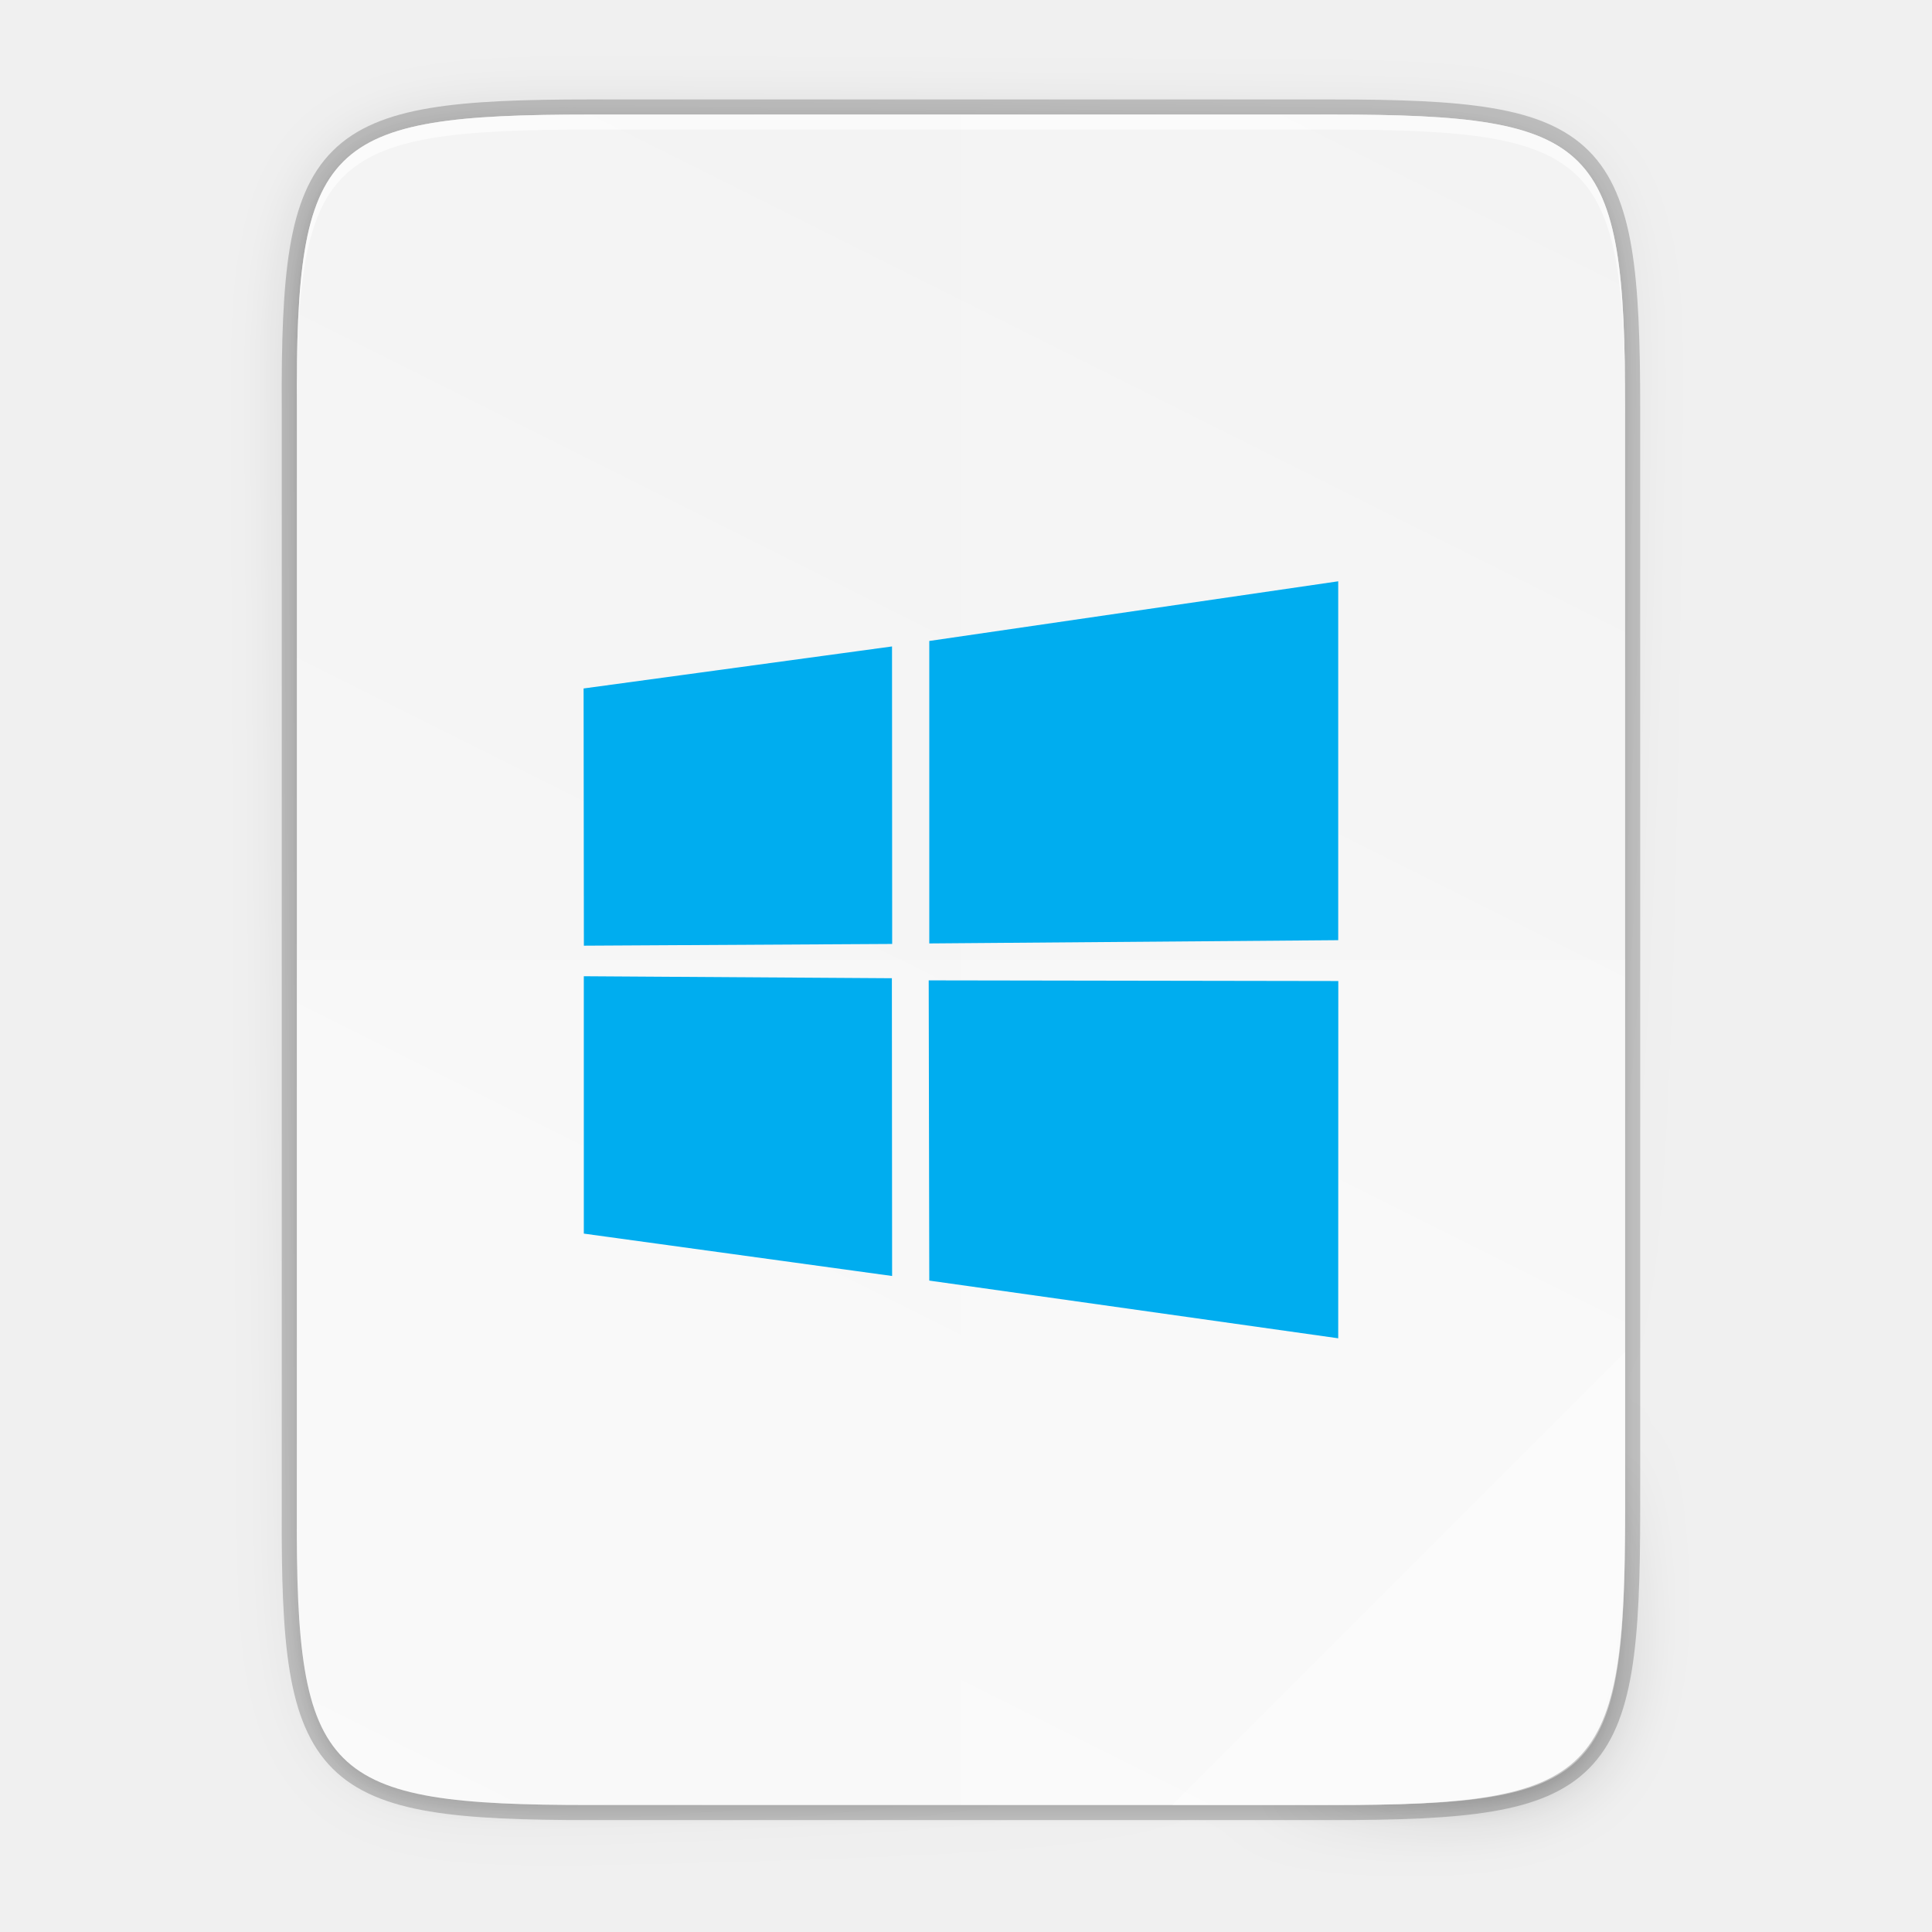
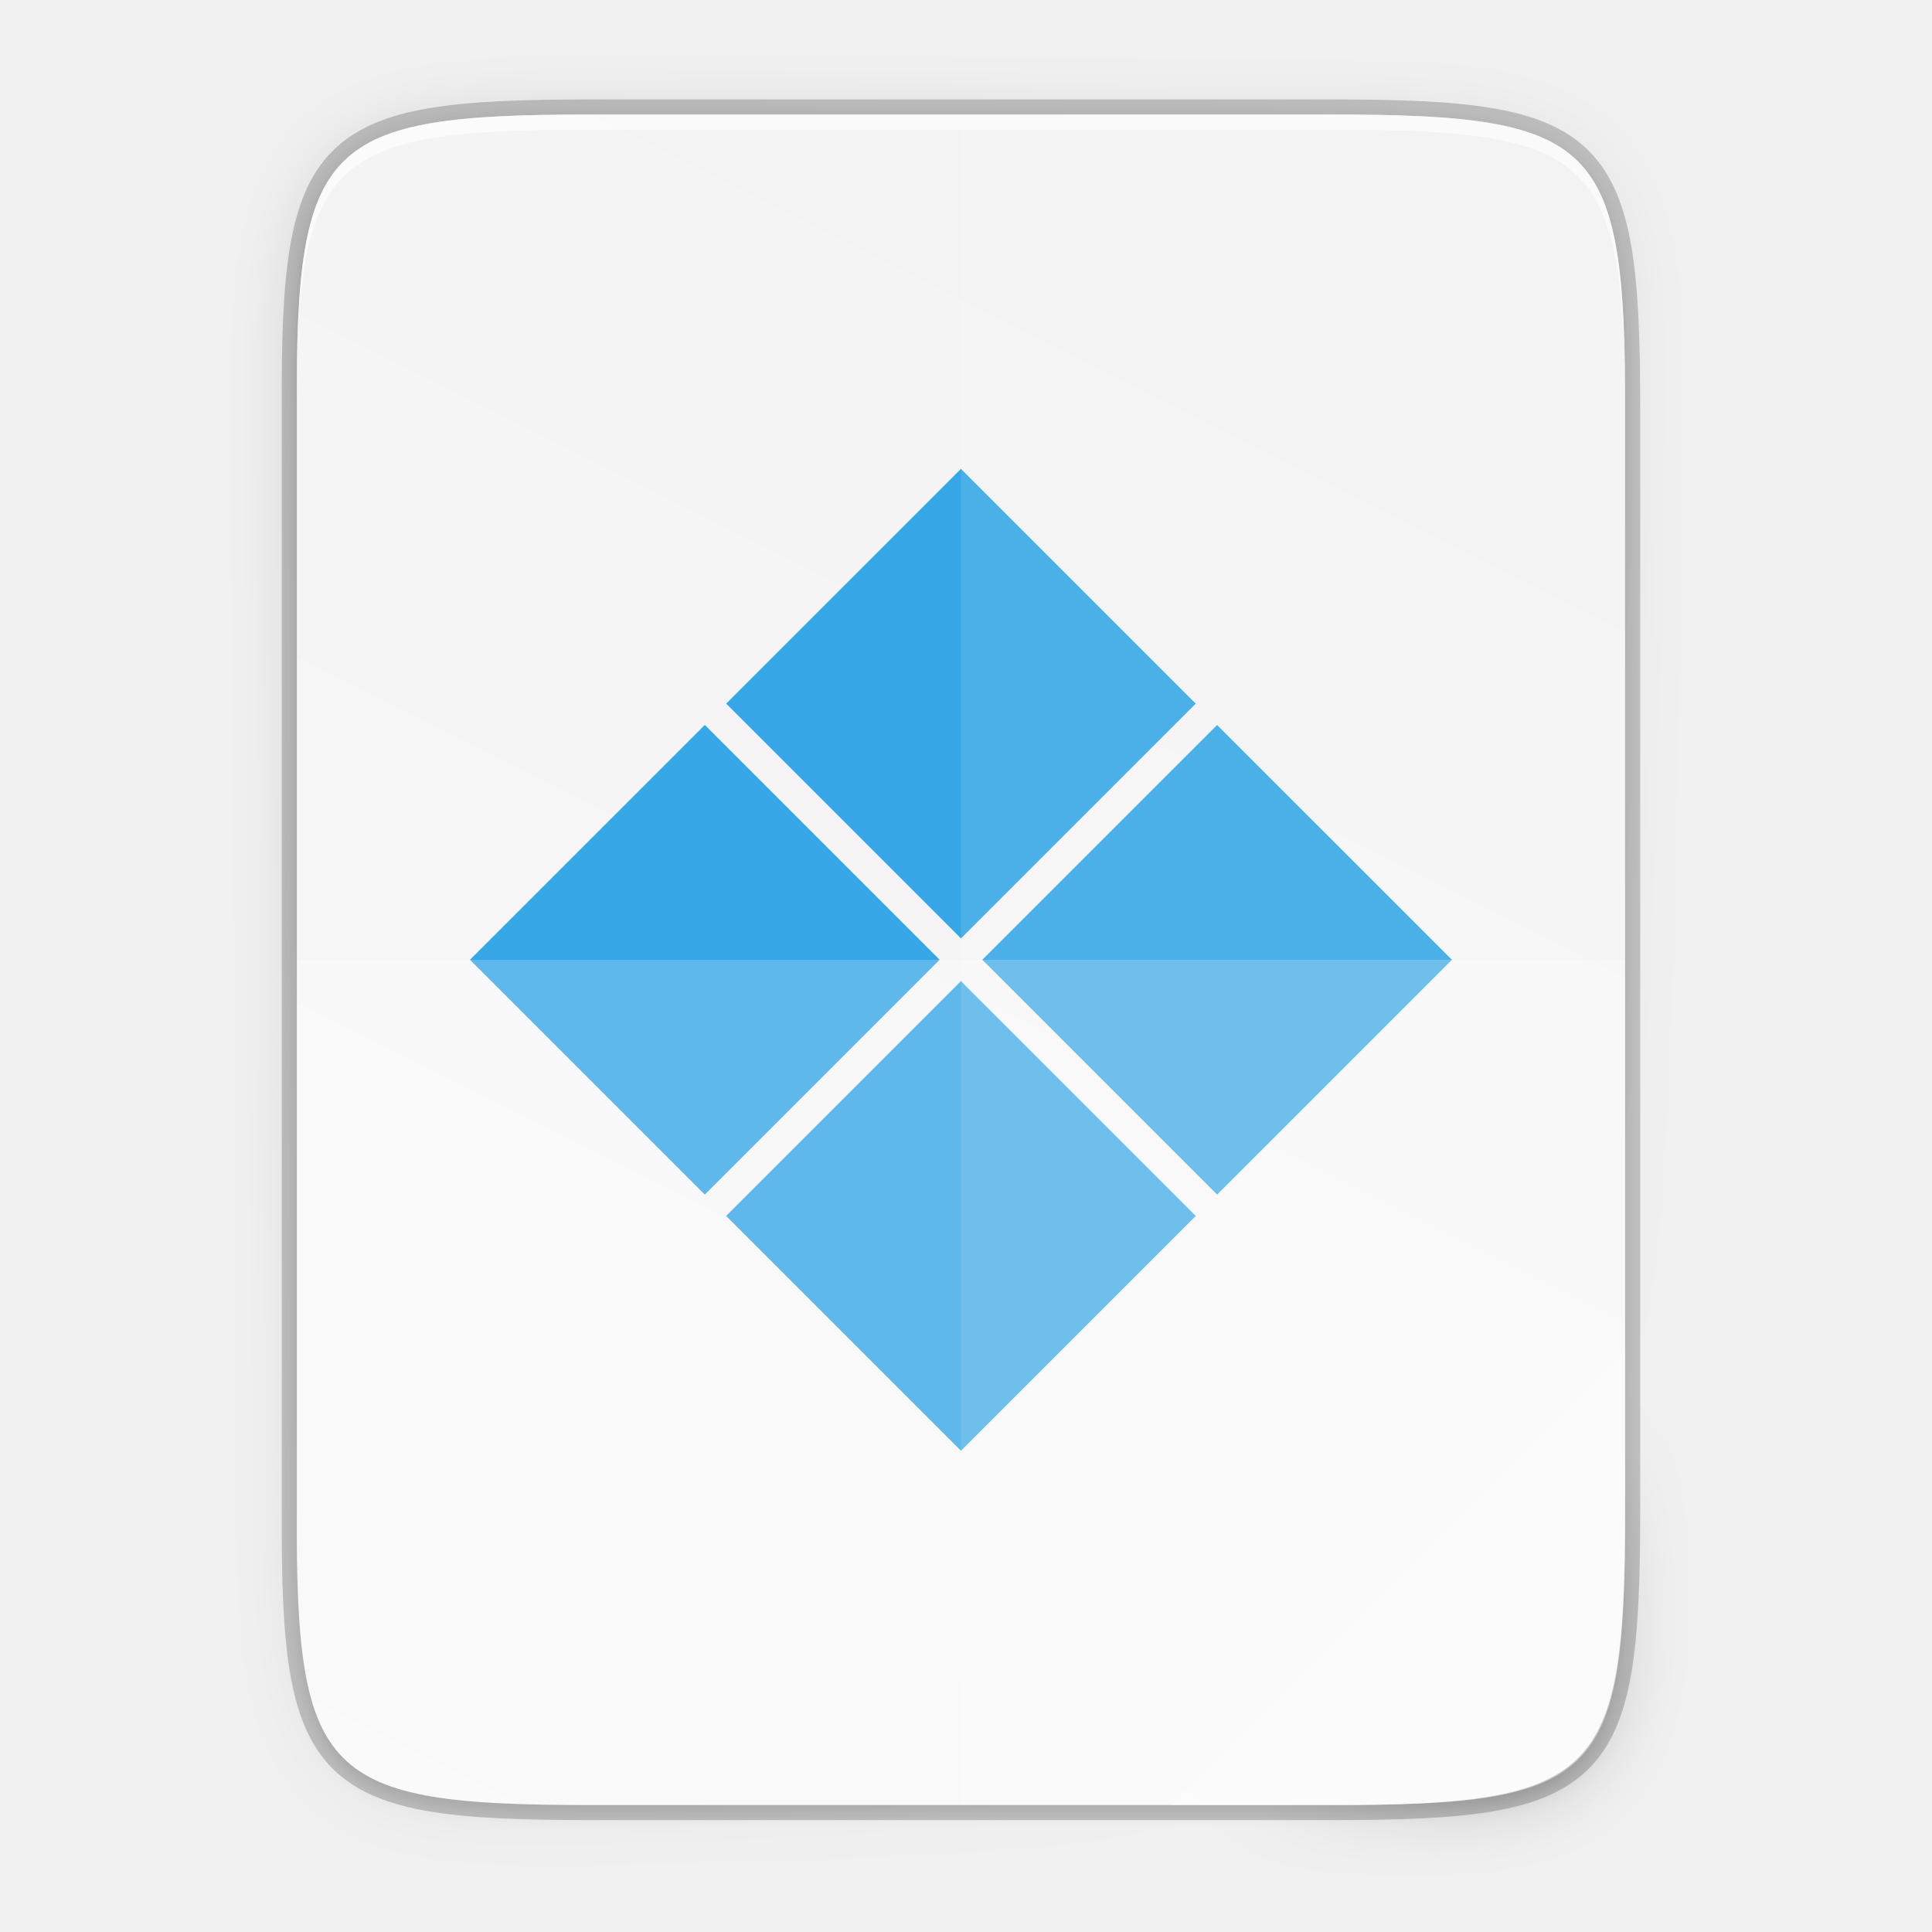
<svg xmlns="http://www.w3.org/2000/svg" xmlns:xlink="http://www.w3.org/1999/xlink" width="256" height="256" viewBox="0 0 67.733 67.733" version="1.1" id="svg1037">
  <defs id="defs1031">
+     <radialGradient r="12.672" fy="16.232" fx="18.148" cy="16.232" cx="18.148" gradientTransform="matrix(0,7.432031,-9.344734,0,184.7981,78.85804)" gradientUnits="userSpaceOnUse" id="radialGradient3417" xlink:href="#linearGradient2867-449-88-871-390-598-476-591-434-148-57-177-8-3-3" />
+     <linearGradient id="linearGradient2867-449-88-871-390-598-476-591-434-148-57-177-8-3-3">
+       <stop offset="0" style="stop-color:#ffcd7d;stop-opacity:1" id="stop3750-1-0-7" />
+       <stop offset="0.262" style="stop-color:#fc8f36;stop-opacity:1" id="stop3752-3-7-4" />
+       <stop offset="0.705" style="stop-color:#e23a0e;stop-opacity:1" id="stop3754-1-8-5" />
+       <stop offset="1" style="stop-color:#ac441f;stop-opacity:1" id="stop3756-1-6-2" />
+     </linearGradient>
    <linearGradient gradientUnits="userSpaceOnUse" y2="119.093" x2="-35.31" y1="401.584" x1="529.655" id="linearGradient4226" xlink:href="#linearGradient4338" gradientTransform="matrix(0,-0.1198893,0.1198859,0,0.3627797,292.5483)" />
    <linearGradient id="linearGradient4338">
      <stop style="stop-color:#f2f2f2;stop-opacity:1" offset="0" id="stop4340" />
      <stop style="stop-color:#f9f9f9;stop-opacity:1" offset="1" id="stop4342" />
    </linearGradient>
    <linearGradient xlink:href="#linearGradient4360" id="linearGradient4358" x1="88" y1="88" x2="488" y2="488" gradientUnits="userSpaceOnUse" />
    <linearGradient id="linearGradient4360">
      <stop id="stop4362" offset="0" style="stop-color:#000000;stop-opacity:0.588" />
      <stop style="stop-color:#000000;stop-opacity:0" offset="0.88" id="stop4364" />
      <stop id="stop4366" offset="1" style="stop-color:#000000;stop-opacity:1" />
    </linearGradient>
    <filter style="color-interpolation-filters:sRGB" id="filter4380" x="-0.053" width="1.106" y="-0.044" height="1.088">
      <feGaussianBlur stdDeviation="8.48" id="feGaussianBlur4382" />
    </filter>
    <filter style="color-interpolation-filters:sRGB" id="filter4346" x="-0.013" width="1.026" y="-0.011" height="1.022">
      <feGaussianBlur stdDeviation="2.12" id="feGaussianBlur4348" />
    </filter>
-     <radialGradient cx="5.649" cy="9.957" r="12.672" fx="5.119" fy="9.957" id="radialGradient3107-17" xlink:href="#linearGradient2867-449-88-871-390-598-476-591-434-148-57-177-8-3" gradientUnits="userSpaceOnUse" gradientTransform="matrix(-1.9132589e-7,7.800416,-9.57642,-2.3414749e-7,129.089,164.1019)" />
-     <linearGradient id="linearGradient2867-449-88-871-390-598-476-591-434-148-57-177-8-3">
-       <stop offset="0" style="stop-color:#90dbec;stop-opacity:1" id="stop3750-1-0" />
-       <stop offset="0.262" style="stop-color:#55c1ec;stop-opacity:1" id="stop3752-3-7" />
-       <stop offset="0.705" style="stop-color:#3689e6;stop-opacity:1" id="stop3754-1-8" />
-       <stop offset="1" style="stop-color:#2b63a0;stop-opacity:1" id="stop3756-1-6" />
-     </linearGradient>
  </defs>
  <g id="layer1" transform="translate(0,-229.2666)">
-     <path id="path1163" d="m 20.705,233.282 c -9.339,0 -10.344,0.959 -10.298,10.317 v 19.316 19.316 c -0.046,9.358 0.959,10.317 10.298,10.317 h 25.971 c 9.339,0 10.298,-0.959 10.298,-10.317 v -19.316 -19.316 c 0,-9.358 -0.959,-10.317 -10.298,-10.317 z" style="color:#000000;display:inline;overflow:visible;visibility:visible;opacity:0.2;fill:none;fill-opacity:1;fill-rule:nonzero;stroke:#000000;stroke-width:1.058;stroke-miterlimit:4;stroke-dasharray:none;stroke-opacity:1;marker:none;enable-background:accumulate" />
-     <path style="color:#000000;display:inline;overflow:visible;visibility:visible;opacity:0.1;fill:#000000;fill-opacity:1;fill-rule:nonzero;stroke:none;stroke-width:2;marker:none;filter:url(#filter4346);enable-background:accumulate" d="M 189.843,74 C 119.25,74 111.654,81.251 112,151.987 V 298 444.013 C 111.654,514.749 119.25,522 189.843,522 H 386.157 C 456.75,522 462.163,514.726 464,444.013 V 298 151.987 C 464,81.25 456.75,74 386.157,74 Z" id="rect4158-9" transform="matrix(0.1322917,0,0,0.1322917,-4.409668,223.7566)" />
-     <path id="path4350" d="M 189.843,74 C 119.25,74 111.654,81.251 112,151.987 V 298 444.013 C 111.654,514.749 119.25,522 189.843,522 H 386.157 C 456.75,522 464,514.75 464,444.013 V 298 151.987 C 464,81.25 456.75,74 386.157,74 Z" style="color:#000000;display:inline;overflow:visible;visibility:visible;opacity:0.3;fill:url(#linearGradient4358);fill-opacity:1;fill-rule:nonzero;stroke:none;stroke-width:2;marker:none;filter:url(#filter4380);enable-background:accumulate" transform="matrix(0.1322917,0,0,0.1322917,-4.409668,223.7566)" />
-     <path style="color:#000000;display:inline;overflow:visible;visibility:visible;fill:url(#linearGradient4226);fill-opacity:1;fill-rule:nonzero;stroke:none;stroke-width:0.265;marker:none;enable-background:accumulate" d="m 20.705,233.282 c -9.339,0 -10.344,0.959 -10.298,10.317 v 19.316 19.316 c -0.046,9.358 0.959,10.317 10.298,10.317 h 25.971 c 9.339,0 10.298,-0.959 10.298,-10.317 v -19.316 -19.316 c 0,-9.358 -0.959,-10.317 -10.298,-10.317 z" id="rect4158" />
-     <path style="color:#000000;display:inline;overflow:visible;visibility:visible;opacity:0.1;fill:#ffffff;fill-opacity:1;fill-rule:nonzero;stroke:none;stroke-width:0.265;marker:none;enable-background:accumulate" d="m 33.69,233.282 v 59.267 h 12.985 c 9.339,0 10.055,-0.962 10.298,-10.317 v -19.316 -19.316 c 0,-9.358 -0.959,-10.317 -10.298,-10.317 z" id="path4231" />
-     <path style="color:#000000;display:inline;overflow:visible;visibility:visible;opacity:0.2;fill:#ffffff;fill-opacity:1;fill-rule:nonzero;stroke:none;stroke-width:0.265;marker:none;enable-background:accumulate" d="m 10.407,262.915 v 19.316 c -0.046,9.358 0.959,10.317 10.298,10.317 h 25.971 c 9.339,0 10.055,-0.962 10.298,-10.317 v -19.316 z" id="path4255" />
-     <path style="color:#000000;display:inline;overflow:visible;visibility:visible;opacity:0.4;fill:#ffffff;fill-opacity:1;fill-rule:nonzero;stroke:none;stroke-width:2.117;stroke-linecap:butt;stroke-linejoin:miter;stroke-miterlimit:4;stroke-dasharray:none;stroke-dashoffset:0;stroke-opacity:1;marker:none;enable-background:accumulate" d="m 41.099,292.548 15.875,-15.875 v 5.949 c -0.014,8.995 -1.006,9.926 -10.1,9.926 z" id="path4254" />
-     <path style="color:#000000;display:inline;overflow:visible;visibility:visible;opacity:0.6;fill:#ffffff;fill-opacity:1;fill-rule:nonzero;stroke:none;stroke-width:0.265;marker:none;enable-background:accumulate" d="m 20.705,233.282 c -9.339,0 -10.344,0.959 -10.298,10.317 v 0.529 c -0.046,-9.358 0.959,-10.317 10.298,-10.317 h 25.971 c 9.339,0 10.298,0.959 10.298,10.317 v -0.529 c 0,-9.358 -0.959,-10.317 -10.298,-10.317 z" id="path931" />
-     <path style="fill:#00adef;stroke-width:0.303" d="m 20.46,253.403 10.813,-1.473 0.005,10.43 -10.808,0.061 z m 10.808,10.159 0.008,10.439 -10.808,-1.486 -6.06e-4,-9.023 z m 1.311,-11.824 14.337,-2.092 v 12.582 l -14.337,0.114 z m 14.34,11.922 -0.003,12.525 -14.337,-2.023 -0.02,-10.525 z" id="path2554" />
+     <g id="g1495">
+       <path id="path1163" d="m 20.705,233.282 c -9.339,0 -10.344,0.959 -10.298,10.317 v 19.316 19.316 c -0.046,9.358 0.959,10.317 10.298,10.317 h 25.971 c 9.339,0 10.298,-0.959 10.298,-10.317 v -19.316 -19.316 c 0,-9.358 -0.959,-10.317 -10.298,-10.317 z" style="color:#000000;display:inline;overflow:visible;visibility:visible;opacity:0.2;fill:none;fill-opacity:1;fill-rule:nonzero;stroke:#000000;stroke-width:1.058;stroke-miterlimit:4;stroke-dasharray:none;stroke-opacity:1;marker:none;enable-background:accumulate" />
+       <path style="color:#000000;display:inline;overflow:visible;visibility:visible;opacity:0.1;fill:#000000;fill-opacity:1;fill-rule:nonzero;stroke:none;stroke-width:2;marker:none;filter:url(#filter4346);enable-background:accumulate" d="M 189.843,74 C 119.25,74 111.654,81.251 112,151.987 V 298 444.013 C 111.654,514.749 119.25,522 189.843,522 H 386.157 C 456.75,522 462.163,514.726 464,444.013 V 298 151.987 C 464,81.25 456.75,74 386.157,74 Z" id="rect4158-9" transform="matrix(0.1322917,0,0,0.1322917,-4.409668,223.7566)" />
+       <path id="path4350" d="M 189.843,74 C 119.25,74 111.654,81.251 112,151.987 V 298 444.013 C 111.654,514.749 119.25,522 189.843,522 H 386.157 C 456.75,522 464,514.75 464,444.013 V 298 151.987 C 464,81.25 456.75,74 386.157,74 Z" style="color:#000000;display:inline;overflow:visible;visibility:visible;opacity:0.3;fill:url(#linearGradient4358);fill-opacity:1;fill-rule:nonzero;stroke:none;stroke-width:2;marker:none;filter:url(#filter4380);enable-background:accumulate" transform="matrix(0.1322917,0,0,0.1322917,-4.409668,223.7566)" />
+       <path style="color:#000000;display:inline;overflow:visible;visibility:visible;fill:url(#linearGradient4226);fill-opacity:1;fill-rule:nonzero;stroke:none;stroke-width:0.265;marker:none;enable-background:accumulate" d="m 20.705,233.282 c -9.339,0 -10.344,0.959 -10.298,10.317 v 19.316 19.316 c -0.046,9.358 0.959,10.317 10.298,10.317 h 25.971 c 9.339,0 10.298,-0.959 10.298,-10.317 v -19.316 -19.316 c 0,-9.358 -0.959,-10.317 -10.298,-10.317 z" id="rect4158" />
+       <path style="color:#000000;display:inline;overflow:visible;visibility:visible;opacity:0.6;fill:#ffffff;fill-opacity:1;fill-rule:nonzero;stroke:none;stroke-width:0.265;marker:none;enable-background:accumulate" d="m 20.705,233.282 c -9.339,0 -10.344,0.959 -10.298,10.317 v 0.529 c -0.046,-9.358 0.959,-10.317 10.298,-10.317 h 25.971 c 9.339,0 10.298,0.959 10.298,10.317 v -0.529 c 0,-9.358 -0.959,-10.317 -10.298,-10.317 z" id="path931" />
+       <path style="display:inline;opacity:1;fill:#37a6e6;fill-opacity:1;stroke:none;stroke-width:0;stroke-linecap:butt;stroke-linejoin:round;stroke-miterlimit:4;stroke-dasharray:none;stroke-dashoffset:1;stroke-opacity:0.365;enable-background:new" d="m 33.69,245.703 -8.232,8.232 8.232,8.232 8.232,-8.232 z m 8.98,8.98 -8.232,8.232 8.232,8.232 8.232,-8.232 z m -17.961,0 -8.232,8.232 8.232,8.232 8.232,-8.232 z m 8.98,8.98 -8.232,8.232 8.232,8.232 8.232,-8.232 z" id="rect905" />
+       <path style="color:#000000;display:inline;overflow:visible;visibility:visible;opacity:0.1;fill:#ffffff;fill-opacity:1;fill-rule:nonzero;stroke:none;stroke-width:0.265;marker:none;enable-background:accumulate" d="m 33.69,233.282 v 59.267 h 12.985 c 9.339,0 10.055,-0.962 10.298,-10.317 v -19.316 -19.316 c 0,-9.358 -0.959,-10.317 -10.298,-10.317 z" id="path4231" />
+       <path style="color:#000000;display:inline;overflow:visible;visibility:visible;opacity:0.2;fill:#ffffff;fill-opacity:1;fill-rule:nonzero;stroke:none;stroke-width:0.265;marker:none;enable-background:accumulate" d="m 10.407,262.915 v 19.316 c -0.046,9.358 0.959,10.317 10.298,10.317 h 25.971 c 9.339,0 10.055,-0.962 10.298,-10.317 v -19.316 z" id="path4255" />
+       <path style="color:#000000;display:inline;overflow:visible;visibility:visible;opacity:0.4;fill:#ffffff;fill-opacity:1;fill-rule:nonzero;stroke:none;stroke-width:2.117;stroke-linecap:butt;stroke-linejoin:miter;stroke-miterlimit:4;stroke-dasharray:none;stroke-dashoffset:0;stroke-opacity:1;marker:none;enable-background:accumulate" d="m 41.099,292.548 15.875,-15.875 v 5.949 c -0.014,8.995 -1.006,9.926 -10.1,9.926 z" id="path4254" />
+     </g>
  </g>
</svg>
